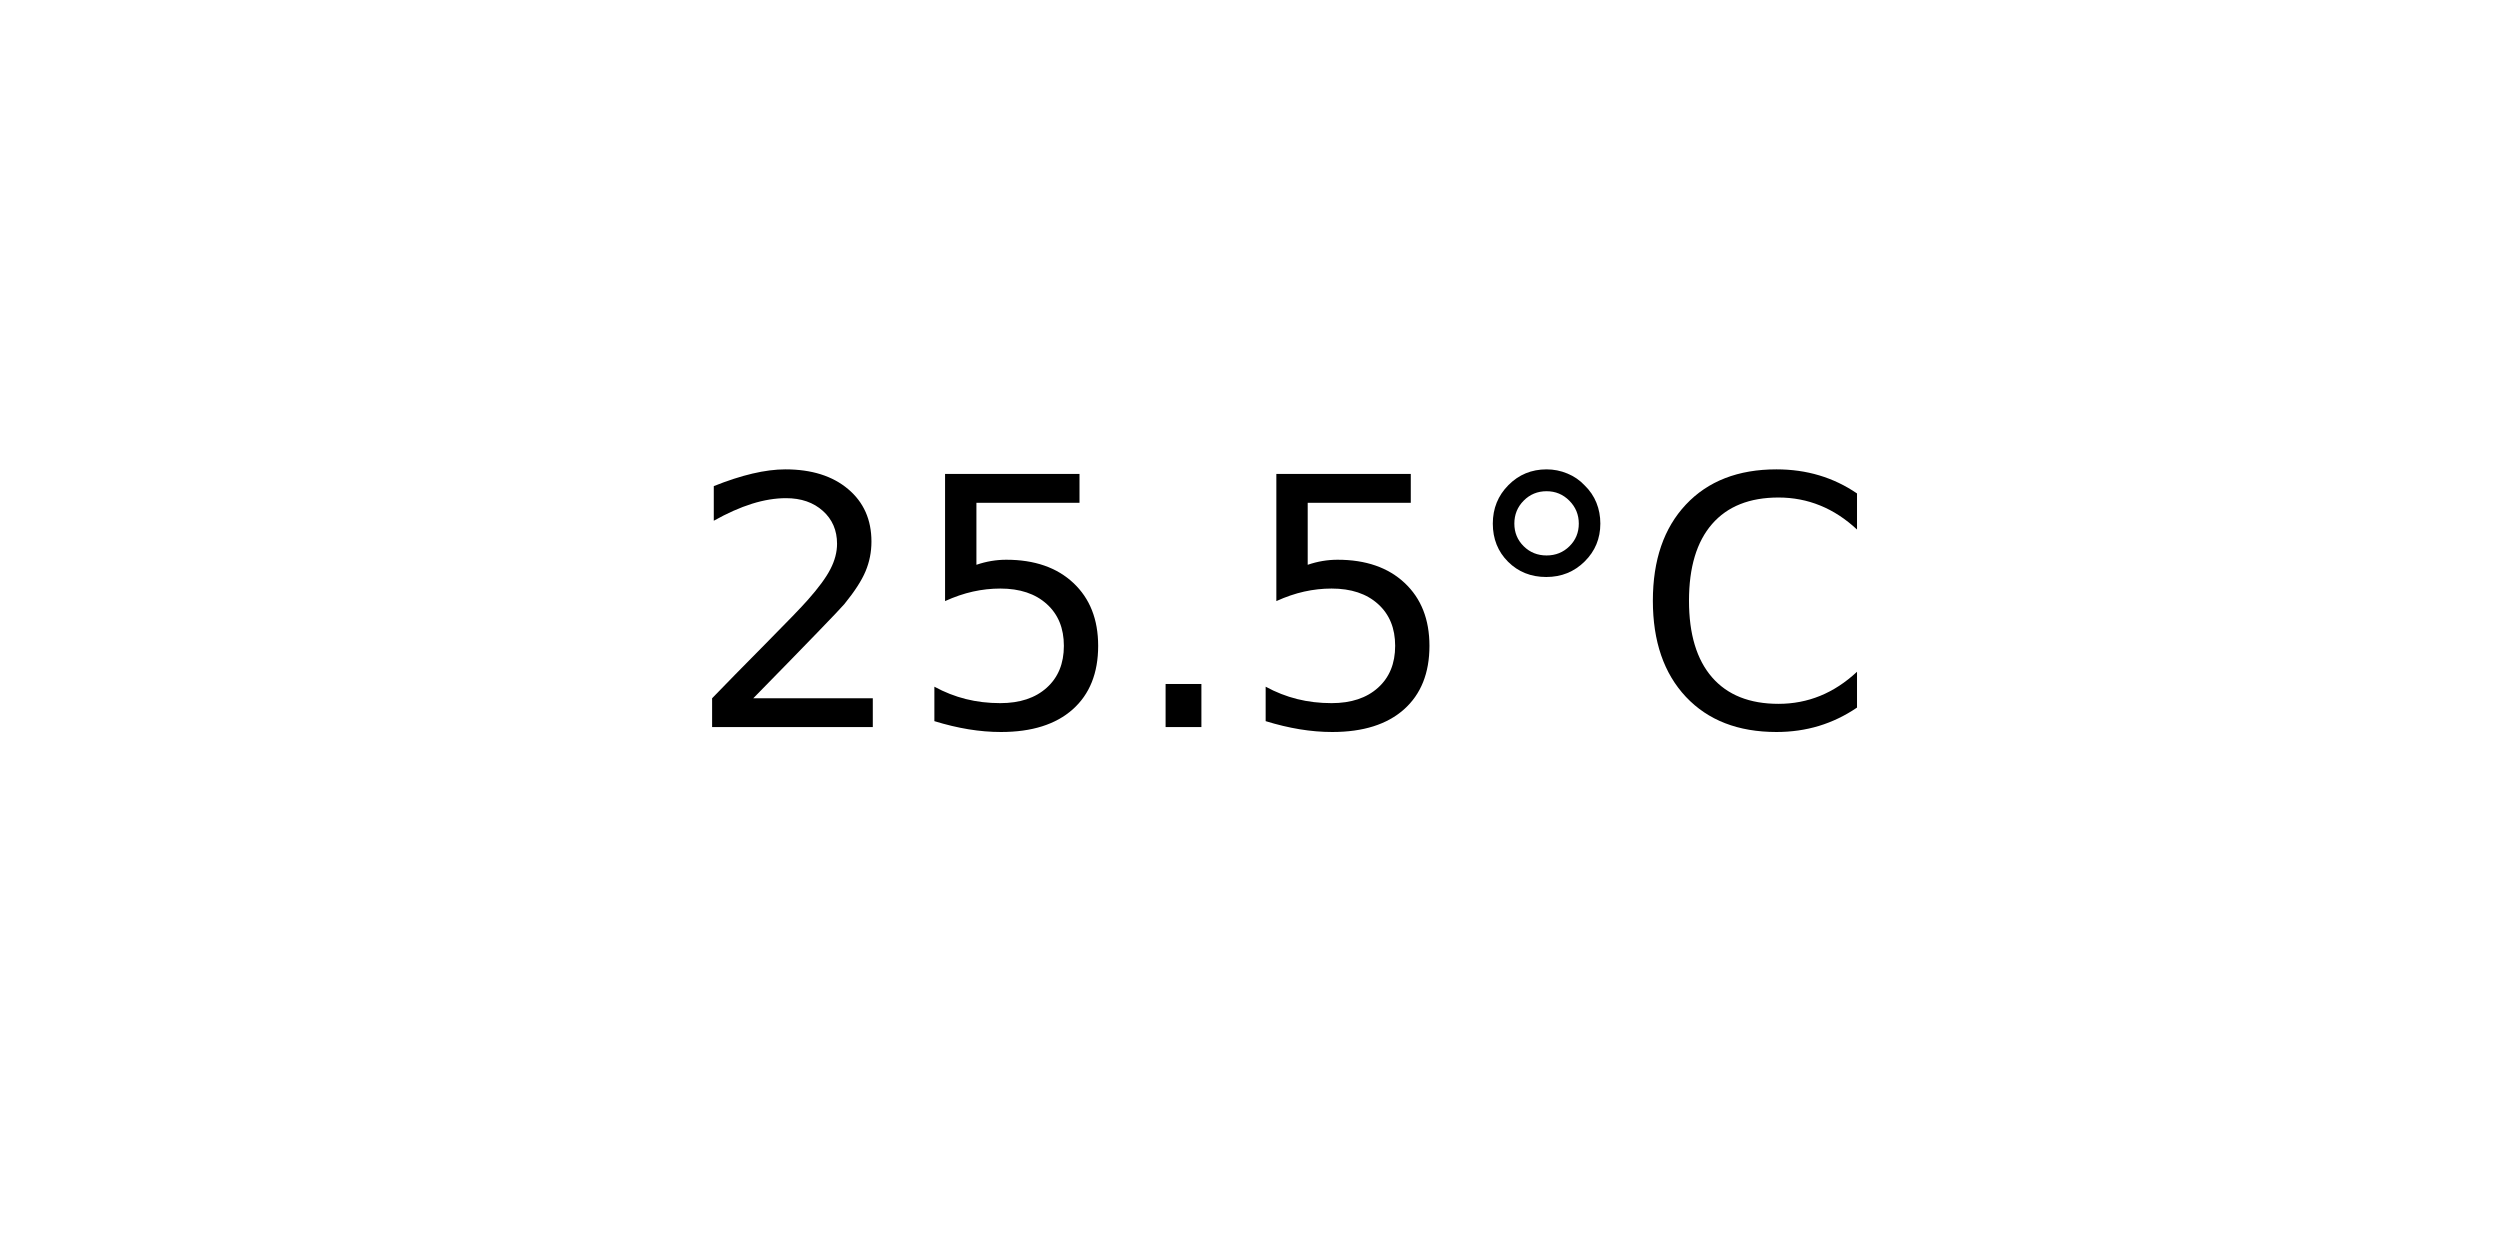
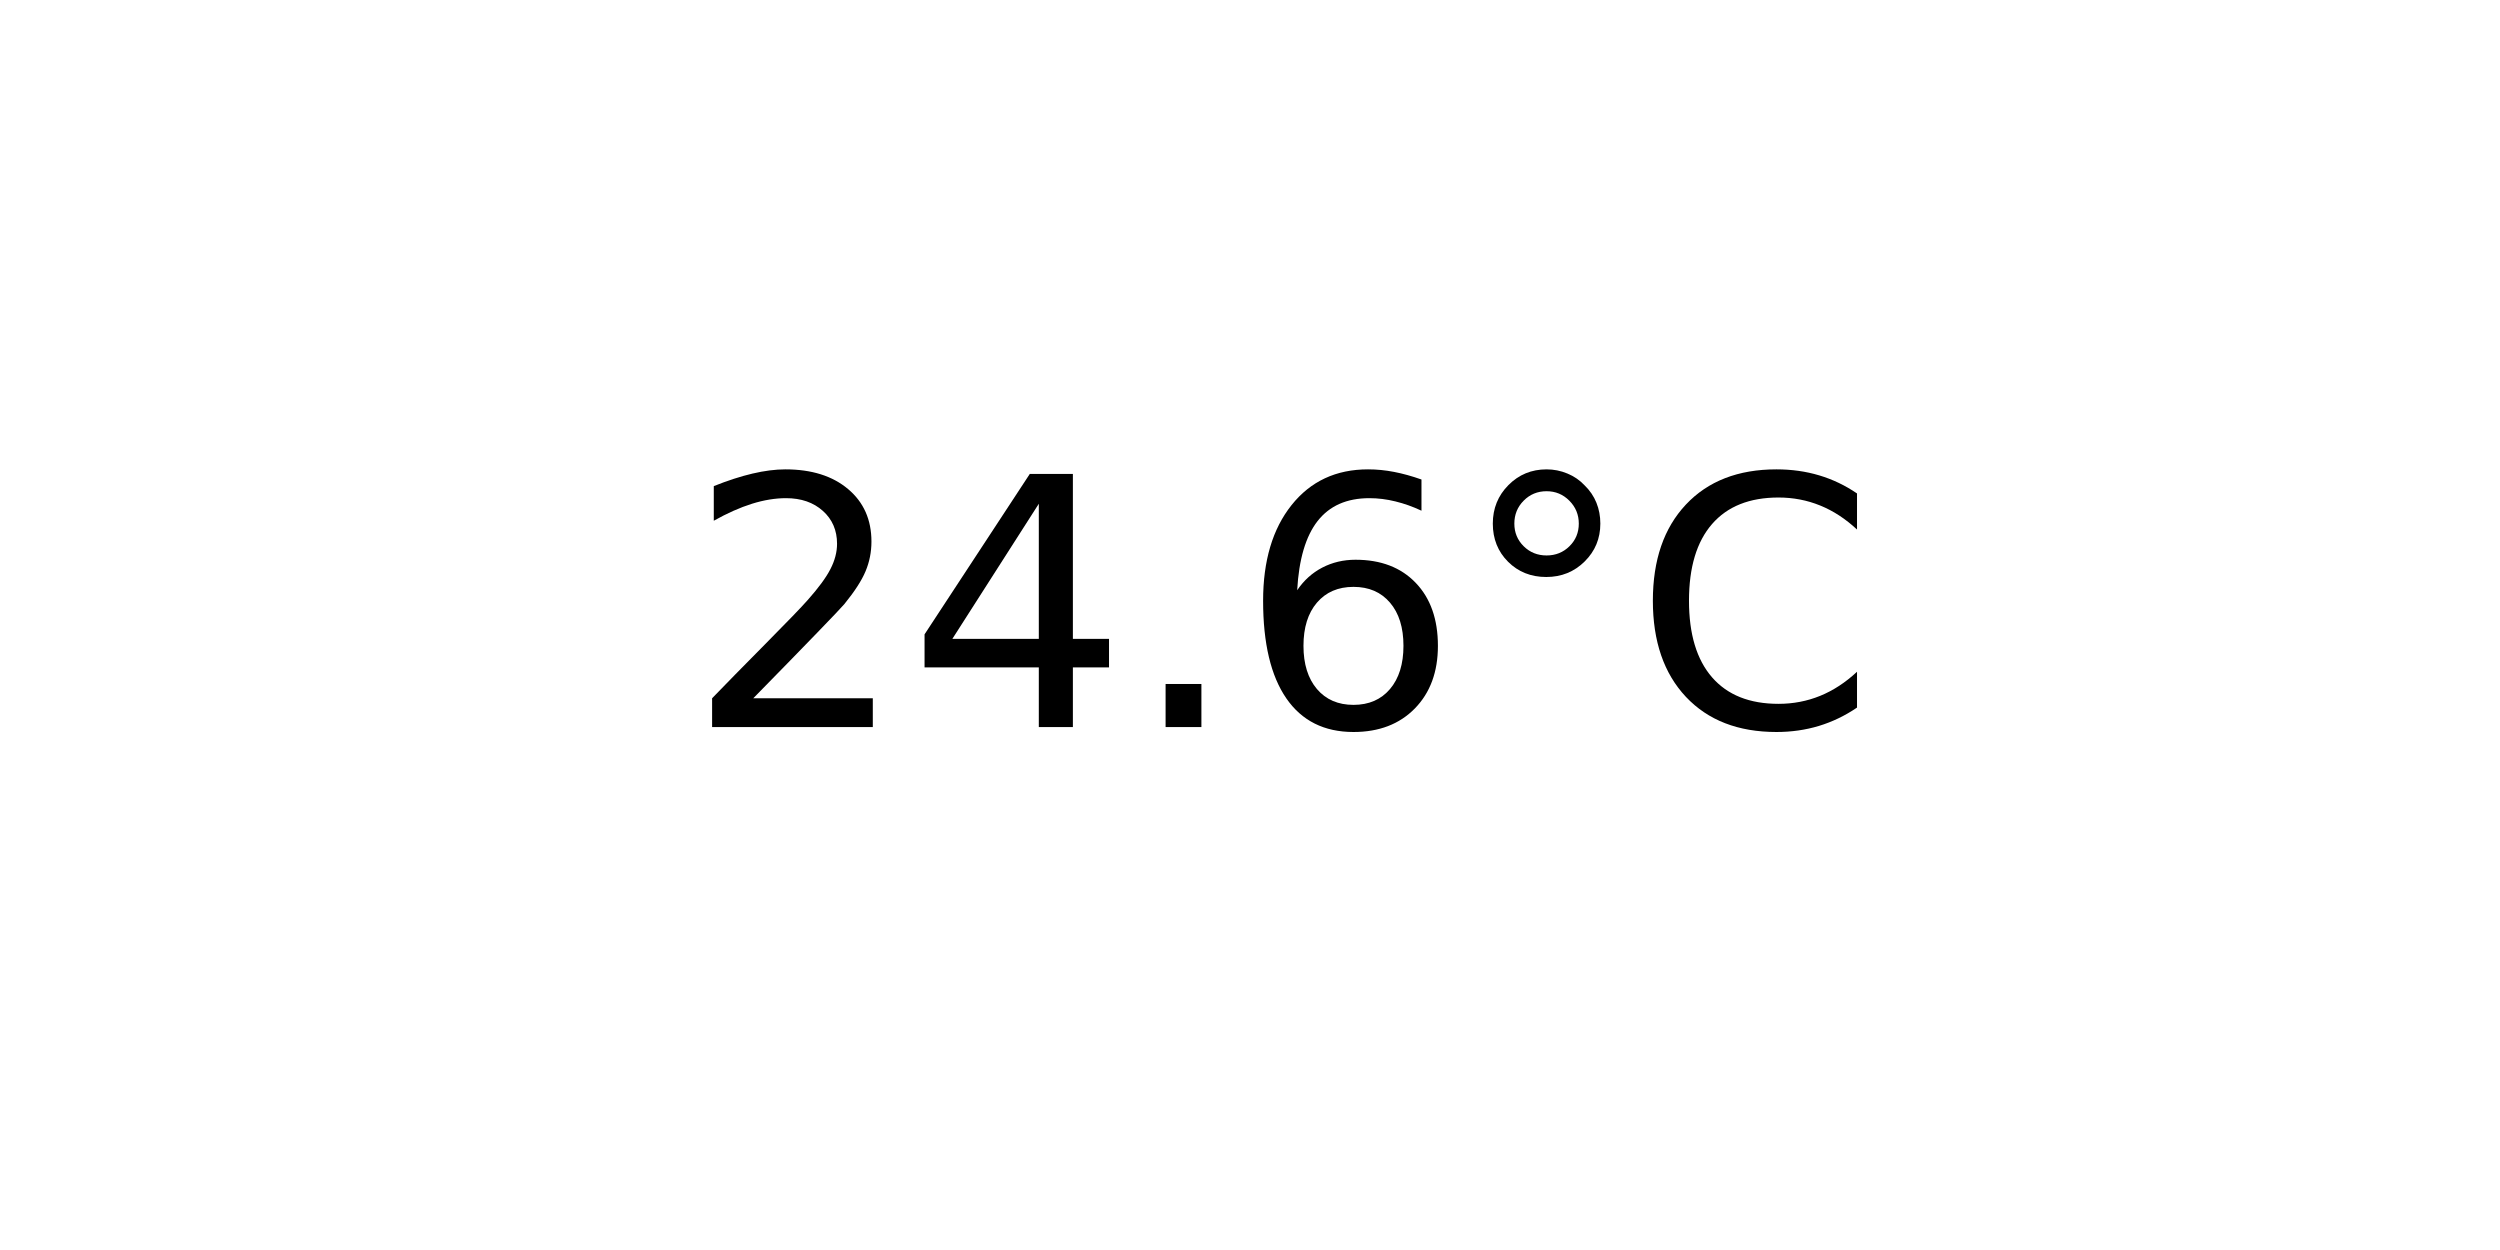
<svg xmlns="http://www.w3.org/2000/svg" xmlns:xlink="http://www.w3.org/1999/xlink" width="72pt" height="36pt" viewBox="0 0 72 36" version="1.1">
  <defs>
    <style type="text/css">*{stroke-linejoin: round; stroke-linecap: butt}</style>
  </defs>
  <g id="figure_1">
    <g id="axes_1">
      <g id="text_1">
        <g transform="translate(19.77578 20.93937) scale(0.1 -0.1)">
          <defs>
            <path id="DejaVuSans-32" d="M 1228 531  L 3431 531  L 3431 0  L 469 0  L 469 531  Q 828 903 1448 1529  Q 2069 2156 2228 2338  Q 2531 2678 2651 2914  Q 2772 3150 2772 3378  Q 2772 3750 2511 3984  Q 2250 4219 1831 4219  Q 1534 4219 1204 4116  Q 875 4013 500 3803  L 500 4441  Q 881 4594 1212 4672  Q 1544 4750 1819 4750  Q 2544 4750 2975 4387  Q 3406 4025 3406 3419  Q 3406 3131 3298 2873  Q 3191 2616 2906 2266  Q 2828 2175 2409 1742  Q 1991 1309 1228 531  z " transform="scale(0.015625)" />
-             <path id="DejaVuSans-35" d="M 691 4666  L 3169 4666  L 3169 4134  L 1269 4134  L 1269 2991  Q 1406 3038 1543 3061  Q 1681 3084 1819 3084  Q 2600 3084 3056 2656  Q 3513 2228 3513 1497  Q 3513 744 3044 326  Q 2575 -91 1722 -91  Q 1428 -91 1123 -41  Q 819 9 494 109  L 494 744  Q 775 591 1075 516  Q 1375 441 1709 441  Q 2250 441 2565 725  Q 2881 1009 2881 1497  Q 2881 1984 2565 2268  Q 2250 2553 1709 2553  Q 1456 2553 1204 2497  Q 953 2441 691 2322  L 691 4666  z " transform="scale(0.015625)" />
+             <path id="DejaVuSans-34" d="M 2419 4116  L 825 1625  L 2419 1625  L 2419 4116  z M 2253 4666  L 3047 4666  L 3047 1625  L 3713 1625  L 3713 1100  L 3047 1100  L 3047 0  L 2419 0  L 2419 1100  L 313 1100  L 313 1709  L 2253 4666  z " transform="scale(0.015625)" />
            <path id="DejaVuSans-2e" d="M 684 794  L 1344 794  L 1344 0  L 684 0  L 684 794  z " transform="scale(0.015625)" />
+             <path id="DejaVuSans-36" d="M 2113 2584  Q 1688 2584 1439 2293  Q 1191 2003 1191 1497  Q 1191 994 1439 701  Q 1688 409 2113 409  Q 2538 409 2786 701  Q 3034 994 3034 1497  Q 3034 2003 2786 2293  Q 2538 2584 2113 2584  z M 3366 4563  L 3366 3988  Q 3128 4100 2886 4159  Q 2644 4219 2406 4219  Q 1781 4219 1451 3797  Q 1122 3375 1075 2522  Q 1259 2794 1537 2939  Q 1816 3084 2150 3084  Q 2853 3084 3261 2657  Q 3669 2231 3669 1497  Q 3669 778 3244 343  Q 2819 -91 2113 -91  Q 1303 -91 875 529  Q 447 1150 447 2328  Q 447 3434 972 4092  Q 1497 4750 2381 4750  Q 2619 4750 2861 4703  Q 3103 4656 3366 4563  z " transform="scale(0.015625)" />
            <path id="DejaVuSans-b0" d="M 1600 4347  Q 1350 4347 1178 4173  Q 1006 4000 1006 3750  Q 1006 3503 1178 3333  Q 1350 3163 1600 3163  Q 1850 3163 2022 3333  Q 2194 3503 2194 3750  Q 2194 3997 2020 4172  Q 1847 4347 1600 4347  z M 1600 4750  Q 1800 4750 1984 4673  Q 2169 4597 2303 4453  Q 2447 4313 2519 4134  Q 2591 3956 2591 3750  Q 2591 3338 2302 3052  Q 2013 2766 1594 2766  Q 1172 2766 890 3047  Q 609 3328 609 3750  Q 609 4169 896 4459  Q 1184 4750 1600 4750  z " transform="scale(0.015625)" />
            <path id="DejaVuSans-43" d="M 4122 4306  L 4122 3641  Q 3803 3938 3442 4084  Q 3081 4231 2675 4231  Q 1875 4231 1450 3742  Q 1025 3253 1025 2328  Q 1025 1406 1450 917  Q 1875 428 2675 428  Q 3081 428 3442 575  Q 3803 722 4122 1019  L 4122 359  Q 3791 134 3420 21  Q 3050 -91 2638 -91  Q 1578 -91 968 557  Q 359 1206 359 2328  Q 359 3453 968 4101  Q 1578 4750 2638 4750  Q 3056 4750 3426 4639  Q 3797 4528 4122 4306  z " transform="scale(0.015625)" />
          </defs>
          <use xlink:href="#DejaVuSans-32" />
-           <use xlink:href="#DejaVuSans-35" x="63.623" />
+           <use xlink:href="#DejaVuSans-34" x="63.623" />
          <use xlink:href="#DejaVuSans-2e" x="127.246" />
-           <use xlink:href="#DejaVuSans-35" x="159.033" />
+           <use xlink:href="#DejaVuSans-36" x="159.033" />
          <use xlink:href="#DejaVuSans-b0" x="222.656" />
          <use xlink:href="#DejaVuSans-43" x="272.656" />
        </g>
      </g>
    </g>
  </g>
</svg>
